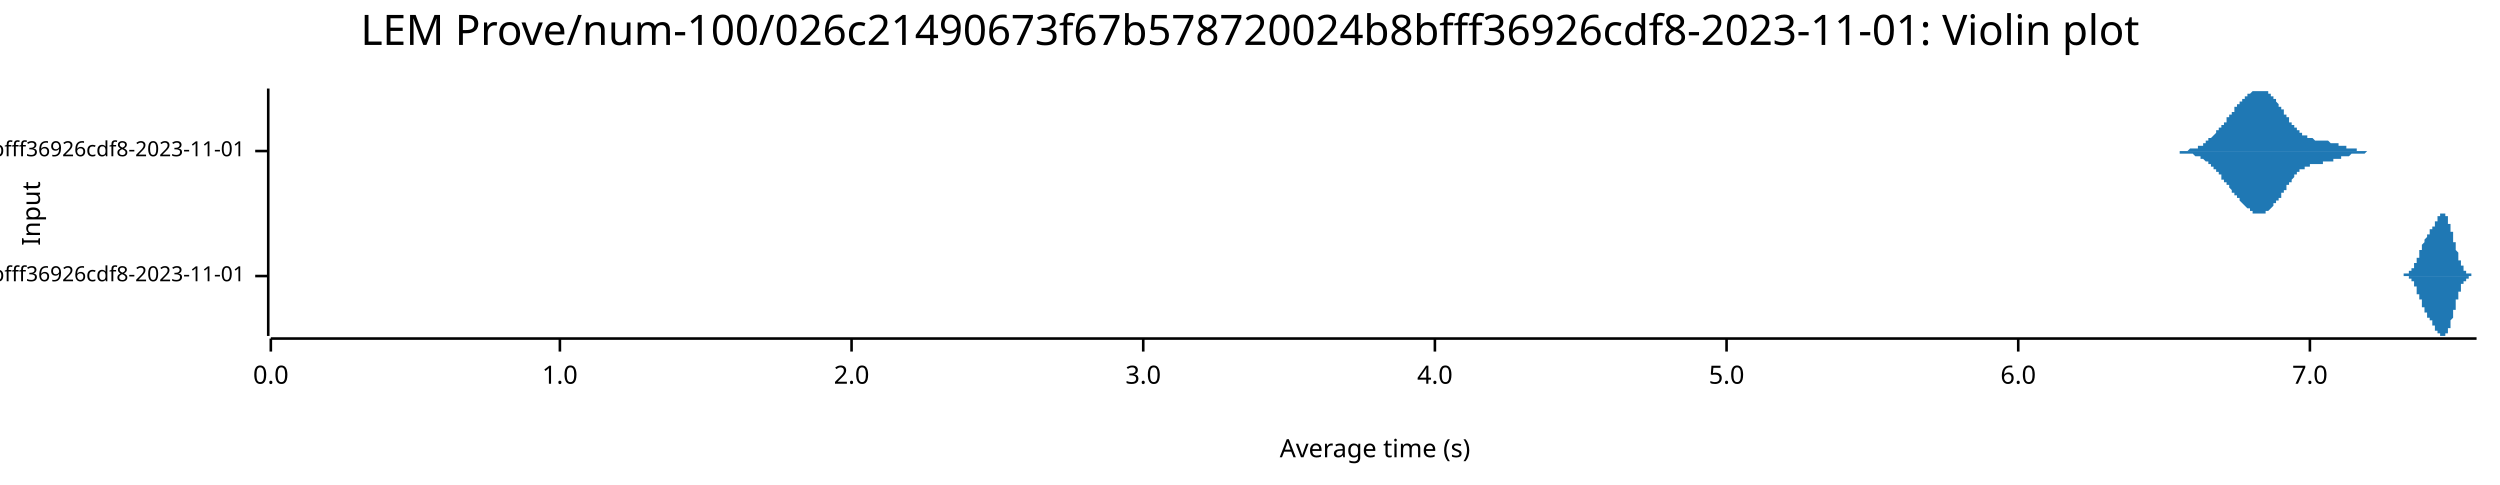
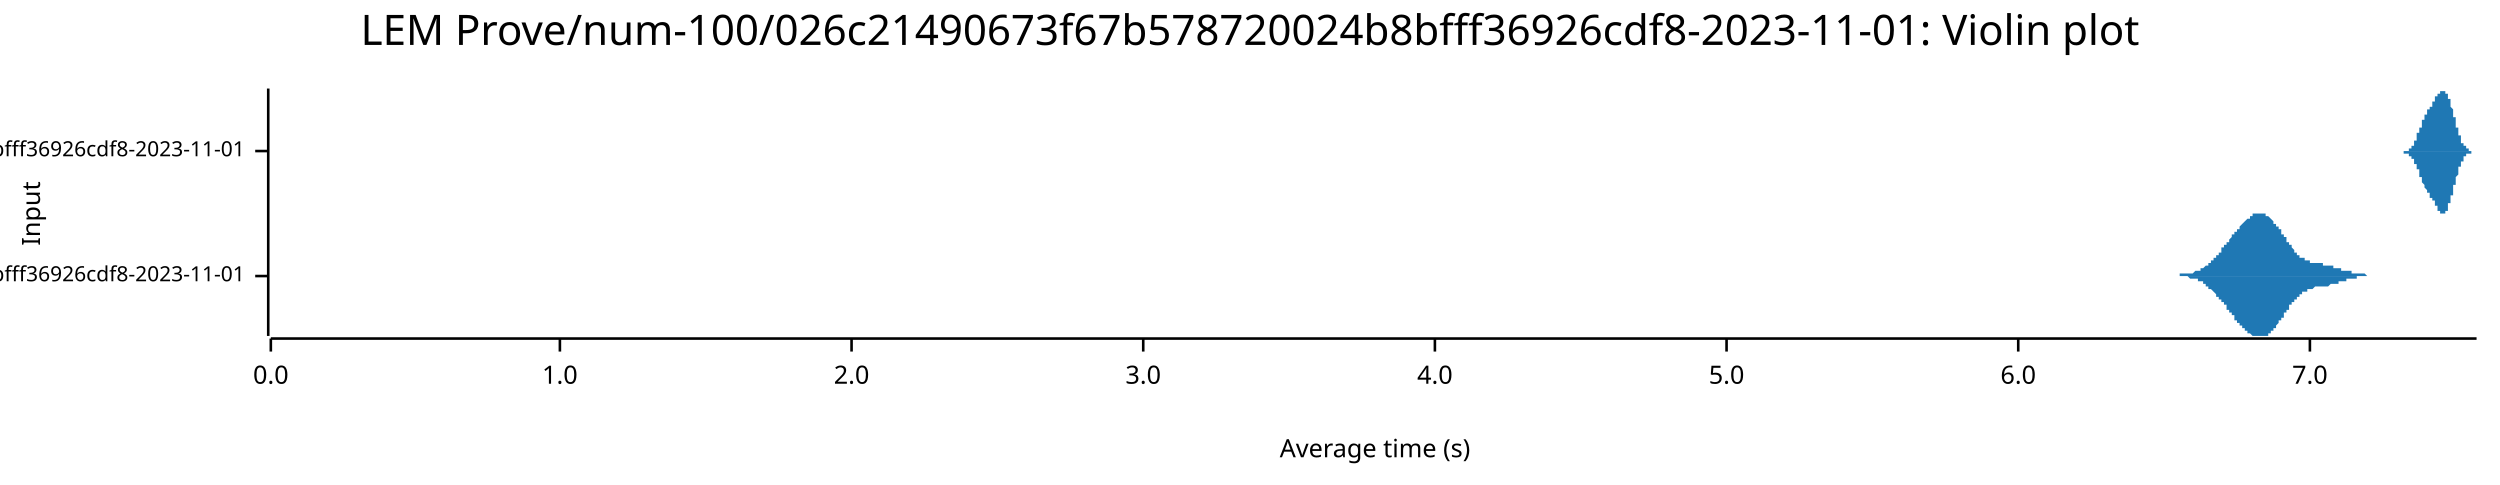
<svg xmlns="http://www.w3.org/2000/svg" width="960" height="186" viewBox="0 0 960 186">
  <text x="480" y="5" dy="0.76em" text-anchor="middle" font-family="sans-serif" font-size="16.129" opacity="1" fill="#000000">
LEM Prove/num-100/026c21490673f67b578720024b8bfff36926cdf8-2023-11-01: Violin plot
</text>
  <text x="8" y="82" dy="0.76em" text-anchor="middle" font-family="sans-serif" font-size="9.677" opacity="1" fill="#000000" transform="rotate(270, 8, 82)">
Input
</text>
  <text x="528" y="178" dy="-0.5ex" text-anchor="middle" font-family="sans-serif" font-size="9.677" opacity="1" fill="#000000">
Average time (s)
</text>
  <polyline fill="none" opacity="1" stroke="#000000" stroke-width="1" points="103,34 103,129 " />
  <text x="94" y="106" dy="0.5ex" text-anchor="end" font-family="sans-serif" font-size="8.065" opacity="1" fill="#000000">
- LEM Prove/Fibonacci-rc=600/num-100/026c21490673f67b578720024b8bfff36926cdf8-2023-11-01
+ LEM Prove/Fibonacci-rc=100/num-100/026c21490673f67b578720024b8bfff36926cdf8-2023-11-01
</text>
  <polyline fill="none" opacity="1" stroke="#000000" stroke-width="1" points="98,106 103,106 " />
  <text x="94" y="58" dy="0.5ex" text-anchor="end" font-family="sans-serif" font-size="8.065" opacity="1" fill="#000000">
- LEM Prove/Fibonacci-rc=100/num-100/026c21490673f67b578720024b8bfff36926cdf8-2023-11-01
+ LEM Prove/Fibonacci-rc=600/num-100/026c21490673f67b578720024b8bfff36926cdf8-2023-11-01
</text>
  <polyline fill="none" opacity="1" stroke="#000000" stroke-width="1" points="98,58 103,58 " />
  <polyline fill="none" opacity="1" stroke="#000000" stroke-width="1" points="104,130 951,130 " />
  <text x="104" y="140" dy="0.76em" text-anchor="middle" font-family="sans-serif" font-size="9.677" opacity="1" fill="#000000">
0.0
</text>
  <polyline fill="none" opacity="1" stroke="#000000" stroke-width="1" points="104,130 104,135 " />
  <text x="215" y="140" dy="0.76em" text-anchor="middle" font-family="sans-serif" font-size="9.677" opacity="1" fill="#000000">
1.0
</text>
  <polyline fill="none" opacity="1" stroke="#000000" stroke-width="1" points="215,130 215,135 " />
  <text x="327" y="140" dy="0.76em" text-anchor="middle" font-family="sans-serif" font-size="9.677" opacity="1" fill="#000000">
2.0
</text>
  <polyline fill="none" opacity="1" stroke="#000000" stroke-width="1" points="327,130 327,135 " />
  <text x="439" y="140" dy="0.76em" text-anchor="middle" font-family="sans-serif" font-size="9.677" opacity="1" fill="#000000">
3.0
</text>
  <polyline fill="none" opacity="1" stroke="#000000" stroke-width="1" points="439,130 439,135 " />
  <text x="551" y="140" dy="0.76em" text-anchor="middle" font-family="sans-serif" font-size="9.677" opacity="1" fill="#000000">
4.0
</text>
  <polyline fill="none" opacity="1" stroke="#000000" stroke-width="1" points="551,130 551,135 " />
  <text x="663" y="140" dy="0.76em" text-anchor="middle" font-family="sans-serif" font-size="9.677" opacity="1" fill="#000000">
5.0
</text>
  <polyline fill="none" opacity="1" stroke="#000000" stroke-width="1" points="663,130 663,135 " />
  <text x="775" y="140" dy="0.76em" text-anchor="middle" font-family="sans-serif" font-size="9.677" opacity="1" fill="#000000">
6.0
</text>
  <polyline fill="none" opacity="1" stroke="#000000" stroke-width="1" points="775,130 775,135 " />
  <text x="887" y="140" dy="0.76em" text-anchor="middle" font-family="sans-serif" font-size="9.677" opacity="1" fill="#000000">
7.0
</text>
  <polyline fill="none" opacity="1" stroke="#000000" stroke-width="1" points="887,130 887,135 " />
-   <polygon opacity="1" fill="#1F78B4" points="922,106 922,106 922,106 922,106 922,106 922,106 922,106 922,106 923,106 923,106 923,106 923,106 923,106 923,106 923,106 923,106 923,106 923,106 923,106 923,106 923,106 923,106 923,106 923,106 923,106 923,105 924,105 924,105 924,105 924,105 924,105 924,105 924,105 924,105 924,105 924,105 924,105 924,105 924,105 924,105 924,105 924,105 924,105 925,105 925,105 925,105 925,105 925,105 925,105 925,105 925,105 925,105 925,105 925,105 925,105 925,105 925,105 925,105 925,104 925,104 925,104 926,104 926,104 926,104 926,104 926,104 926,104 926,104 926,104 926,104 926,104 926,104 926,104 926,103 926,103 926,103 926,103 926,103 927,103 927,103 927,103 927,103 927,103 927,103 927,102 927,102 927,102 927,102 927,102 927,102 927,102 927,102 927,102 927,101 927,101 927,101 928,101 928,101 928,101 928,101 928,101 928,100 928,100 928,100 928,100 928,100 928,100 928,100 928,99 928,99 928,99 928,99 928,99 928,99 929,99 929,98 929,98 929,98 929,98 929,98 929,98 929,98 929,97 929,97 929,97 929,97 929,97 929,97 929,96 929,96 929,96 930,96 930,96 930,96 930,96 930,95 930,95 930,95 930,95 930,95 930,95 930,95 930,94 930,94 930,94 930,94 930,94 930,94 930,94 931,93 931,93 931,93 931,93 931,93 931,93 931,93 931,93 931,92 931,92 931,92 931,92 931,92 931,92 931,92 931,92 931,92 932,91 932,91 932,91 932,91 932,91 932,91 932,91 932,91 932,91 932,90 932,90 932,90 932,90 932,90 932,90 932,90 932,90 932,90 933,90 933,90 933,89 933,89 933,89 933,89 933,89 933,89 933,89 933,89 933,89 933,89 933,89 933,88 933,88 933,88 933,88 934,88 934,88 934,88 934,88 934,88 934,88 934,88 934,88 934,87 934,87 934,87 934,87 934,87 934,87 934,87 934,87 934,87 934,87 935,87 935,86 935,86 935,86 935,86 935,86 935,86 935,86 935,86 935,86 935,86 935,85 935,85 935,85 935,85 935,85 935,85 936,85 936,85 936,85 936,85 936,84 936,84 936,84 936,84 936,84 936,84 936,84 936,84 936,84 936,84 936,84 936,83 936,83 936,83 937,83 937,83 937,83 937,83 937,83 937,83 937,83 937,83 937,83 937,83 937,83 937,82 937,82 937,82 937,82 937,82 937,82 938,82 938,82 938,82 938,82 938,82 938,82 938,82 938,82 938,82 938,82 938,82 938,82 938,82 938,82 938,82 938,82 938,82 938,82 939,82 939,82 939,82 939,82 939,82 939,82 939,82 939,82 939,82 939,83 939,83 939,83 939,83 939,83 939,83 939,83 939,83 939,83 940,83 940,83 940,84 940,84 940,84 940,84 940,84 940,84 940,84 940,84 940,85 940,85 940,85 940,85 940,85 940,85 940,86 941,86 941,86 941,86 941,86 941,86 941,87 941,87 941,87 941,87 941,87 941,88 941,88 941,88 941,88 941,88 941,89 941,89 941,89 942,89 942,89 942,90 942,90 942,90 942,90 942,90 942,91 942,91 942,91 942,91 942,92 942,92 942,92 942,92 942,92 942,93 943,93 943,93 943,93 943,93 943,94 943,94 943,94 943,94 943,95 943,95 943,95 943,95 943,95 943,96 943,96 943,96 943,96 943,96 944,97 944,97 944,97 944,97 944,97 944,98 944,98 944,98 944,98 944,98 944,98 944,99 944,99 944,99 944,99 944,99 944,100 945,100 945,100 945,100 945,100 945,100 945,100 945,101 945,101 945,101 945,101 945,101 945,101 945,101 945,102 945,102 945,102 945,102 945,102 946,102 946,102 946,102 946,103 946,103 946,103 946,103 946,103 946,103 946,103 946,103 946,103 946,103 946,103 946,104 946,104 946,104 947,104 947,104 947,104 947,104 947,104 947,104 947,104 947,104 947,104 947,104 947,104 947,104 947,105 947,105 947,105 947,105 947,105 947,105 948,105 948,105 948,105 948,105 948,105 948,105 948,105 948,105 948,105 948,105 948,105 948,105 948,105 948,105 948,105 948,105 948,105 949,105 949,105 949,105 949,105 949,105 949,105 949,105 949,105 949,105 949,105 949,106 949,106 949,106 949,106 949,106 949,106 949,106 949,106 950,106 950,106 950,106 950,106 950,106 950,106 950,106 950,106 950,106 950,106 950,106 950,106 950,106 950,106 950,106 950,106 950,106 951,106 951,106 922,106 " />
-   <polygon opacity="1" fill="#1F78B4" points="922,106 922,106 922,106 922,106 922,106 922,106 922,106 922,106 923,106 923,106 923,106 923,106 923,106 923,106 923,106 923,106 923,106 923,106 923,106 923,106 923,106 923,106 923,106 923,106 923,106 923,106 924,106 924,106 924,106 924,106 924,106 924,106 924,106 924,106 924,106 924,106 924,106 924,106 924,106 924,106 924,106 924,106 924,106 925,106 925,106 925,106 925,107 925,107 925,107 925,107 925,107 925,107 925,107 925,107 925,107 925,107 925,107 925,107 925,107 925,107 925,107 926,107 926,107 926,107 926,107 926,107 926,108 926,108 926,108 926,108 926,108 926,108 926,108 926,108 926,108 926,108 926,108 926,108 927,108 927,109 927,109 927,109 927,109 927,109 927,109 927,109 927,109 927,109 927,109 927,110 927,110 927,110 927,110 927,110 927,110 927,110 928,110 928,111 928,111 928,111 928,111 928,111 928,111 928,111 928,111 928,112 928,112 928,112 928,112 928,112 928,112 928,112 928,113 928,113 929,113 929,113 929,113 929,113 929,114 929,114 929,114 929,114 929,114 929,114 929,114 929,115 929,115 929,115 929,115 929,115 929,115 930,115 930,116 930,116 930,116 930,116 930,116 930,116 930,117 930,117 930,117 930,117 930,117 930,117 930,117 930,117 930,118 930,118 930,118 931,118 931,118 931,118 931,118 931,119 931,119 931,119 931,119 931,119 931,119 931,119 931,119 931,120 931,120 931,120 931,120 931,120 932,120 932,120 932,120 932,120 932,120 932,121 932,121 932,121 932,121 932,121 932,121 932,121 932,121 932,121 932,121 932,122 932,122 932,122 933,122 933,122 933,122 933,122 933,122 933,122 933,122 933,122 933,123 933,123 933,123 933,123 933,123 933,123 933,123 933,123 933,123 934,123 934,123 934,124 934,124 934,124 934,124 934,124 934,124 934,124 934,124 934,124 934,124 934,124 934,125 934,125 934,125 934,125 934,125 935,125 935,125 935,125 935,125 935,125 935,125 935,126 935,126 935,126 935,126 935,126 935,126 935,126 935,126 935,126 935,126 935,127 936,127 936,127 936,127 936,127 936,127 936,127 936,127 936,127 936,127 936,127 936,128 936,128 936,128 936,128 936,128 936,128 936,128 936,128 937,128 937,128 937,128 937,128 937,129 937,129 937,129 937,129 937,129 937,129 937,129 937,129 937,129 937,129 937,129 937,129 937,129 938,129 938,129 938,129 938,129 938,129 938,129 938,129 938,129 938,129 938,129 938,129 938,129 938,129 938,129 938,129 938,129 938,129 938,129 939,129 939,129 939,129 939,129 939,129 939,129 939,129 939,129 939,129 939,129 939,129 939,129 939,129 939,129 939,129 939,128 939,128 939,128 940,128 940,128 940,128 940,128 940,128 940,128 940,127 940,127 940,127 940,127 940,127 940,127 940,127 940,126 940,126 940,126 940,126 941,126 941,126 941,125 941,125 941,125 941,125 941,125 941,125 941,124 941,124 941,124 941,124 941,124 941,123 941,123 941,123 941,123 941,123 942,122 942,122 942,122 942,122 942,121 942,121 942,121 942,121 942,121 942,120 942,120 942,120 942,120 942,120 942,119 942,119 942,119 943,119 943,118 943,118 943,118 943,118 943,118 943,117 943,117 943,117 943,117 943,117 943,116 943,116 943,116 943,116 943,115 943,115 943,115 944,115 944,115 944,114 944,114 944,114 944,114 944,114 944,114 944,113 944,113 944,113 944,113 944,113 944,112 944,112 944,112 944,112 945,112 945,112 945,112 945,111 945,111 945,111 945,111 945,111 945,111 945,110 945,110 945,110 945,110 945,110 945,110 945,110 945,110 945,109 946,109 946,109 946,109 946,109 946,109 946,109 946,109 946,109 946,108 946,108 946,108 946,108 946,108 946,108 946,108 946,108 946,108 947,108 947,108 947,108 947,108 947,107 947,107 947,107 947,107 947,107 947,107 947,107 947,107 947,107 947,107 947,107 947,107 947,107 947,107 948,107 948,107 948,107 948,107 948,107 948,106 948,106 948,106 948,106 948,106 948,106 948,106 948,106 948,106 948,106 948,106 948,106 949,106 949,106 949,106 949,106 949,106 949,106 949,106 949,106 949,106 949,106 949,106 949,106 949,106 949,106 949,106 949,106 949,106 949,106 950,106 950,106 950,106 950,106 950,106 950,106 950,106 950,106 950,106 950,106 950,106 950,106 950,106 950,106 950,106 950,106 950,106 951,106 951,106 922,106 " />
-   <polygon opacity="1" fill="#1F78B4" points="833,58 833,58 833,58 833,58 833,58 834,58 834,58 834,58 834,58 834,58 834,58 835,58 835,58 835,58 835,58 835,58 835,58 836,58 836,58 836,58 836,58 836,58 836,58 837,58 837,58 837,58 837,58 837,58 837,58 838,58 838,58 838,58 838,58 838,58 838,58 838,58 839,58 839,58 839,58 839,58 839,58 839,58 840,58 840,58 840,58 840,58 840,58 840,58 841,57 841,57 841,57 841,57 841,57 841,57 842,57 842,57 842,57 842,57 842,57 842,57 843,57 843,57 843,57 843,57 843,57 843,57 843,57 844,57 844,56 844,56 844,56 844,56 844,56 845,56 845,56 845,56 845,56 845,56 845,56 846,56 846,55 846,55 846,55 846,55 846,55 847,55 847,55 847,55 847,55 847,54 847,54 848,54 848,54 848,54 848,54 848,54 848,54 848,53 849,53 849,53 849,53 849,53 849,53 849,53 850,52 850,52 850,52 850,52 850,52 850,52 851,51 851,51 851,51 851,51 851,51 851,50 852,50 852,50 852,50 852,50 852,50 852,49 853,49 853,49 853,49 853,49 853,48 853,48 853,48 854,48 854,48 854,47 854,47 854,47 854,47 855,47 855,46 855,46 855,46 855,46 855,45 856,45 856,45 856,45 856,45 856,44 856,44 857,44 857,44 857,44 857,43 857,43 857,43 858,43 858,43 858,42 858,42 858,42 858,42 858,41 859,41 859,41 859,41 859,41 859,40 859,40 860,40 860,40 860,40 860,40 860,39 860,39 861,39 861,39 861,39 861,38 861,38 861,38 862,38 862,38 862,38 862,37 862,37 862,37 863,37 863,37 863,37 863,37 863,36 863,36 863,36 864,36 864,36 864,36 864,36 864,36 864,36 865,35 865,35 865,35 865,35 865,35 865,35 866,35 866,35 866,35 866,35 866,35 866,35 867,35 867,35 867,35 867,35 867,35 867,35 868,35 868,34 868,35 868,35 868,35 868,35 868,35 869,35 869,35 869,35 869,35 869,35 869,35 870,35 870,35 870,35 870,35 870,35 870,35 871,35 871,36 871,36 871,36 871,36 871,36 872,36 872,36 872,36 872,37 872,37 872,37 873,37 873,37 873,37 873,38 873,38 873,38 873,38 874,38 874,38 874,39 874,39 874,39 874,39 875,40 875,40 875,40 875,40 875,40 875,41 876,41 876,41 876,41 876,42 876,42 876,42 877,42 877,42 877,43 877,43 877,43 877,43 877,44 878,44 878,44 878,44 878,45 878,45 878,45 879,45 879,46 879,46 879,46 879,46 879,47 880,47 880,47 880,47 880,47 880,48 880,48 881,48 881,48 881,48 881,49 881,49 881,49 882,49 882,49 882,50 882,50 882,50 882,50 882,50 883,50 883,51 883,51 883,51 883,51 883,51 884,51 884,51 884,51 884,52 884,52 884,52 885,52 885,52 885,52 885,52 885,52 885,52 886,52 886,53 886,53 886,53 886,53 886,53 887,53 887,53 887,53 887,53 887,53 887,53 887,53 888,53 888,53 888,53 888,53 888,53 888,53 889,54 889,54 889,54 889,54 889,54 889,54 890,54 890,54 890,54 890,54 890,54 890,54 891,54 891,54 891,54 891,54 891,54 891,54 892,54 892,54 892,54 892,54 892,54 892,54 892,54 893,54 893,54 893,54 893,54 893,54 893,54 894,54 894,54 894,54 894,54 894,54 894,54 895,55 895,55 895,55 895,55 895,55 895,55 896,55 896,55 896,55 896,55 896,55 896,55 897,55 897,55 897,55 897,55 897,55 897,55 897,55 898,55 898,55 898,56 898,56 898,56 898,56 899,56 899,56 899,56 899,56 899,56 899,56 900,56 900,56 900,56 900,56 900,56 900,56 901,56 901,56 901,56 901,57 901,57 901,57 902,57 902,57 902,57 902,57 902,57 902,57 902,57 903,57 903,57 903,57 903,57 903,57 903,57 904,57 904,57 904,57 904,57 904,57 904,57 905,57 905,57 905,58 905,58 905,58 905,58 906,58 906,58 906,58 906,58 906,58 906,58 907,58 907,58 907,58 907,58 907,58 907,58 907,58 908,58 908,58 908,58 908,58 908,58 908,58 909,58 909,58 909,58 909,58 909,58 909,58 910,58 910,58 910,58 910,58 910,58 910,58 911,58 911,58 911,58 911,58 911,58 911,58 912,58 912,58 912,58 912,58 912,58 912,58 912,58 913,58 913,58 913,58 913,58 913,58 913,58 833,58 " />
-   <polygon opacity="1" fill="#1F78B4" points="833,58 833,58 833,58 833,58 833,58 834,58 834,58 834,58 834,58 834,58 834,58 835,58 835,58 835,58 835,58 835,58 835,58 836,58 836,58 836,58 836,58 836,58 836,58 837,58 837,58 837,58 837,58 837,58 837,59 838,59 838,59 838,59 838,59 838,59 838,59 838,59 839,59 839,59 839,59 839,59 839,59 839,59 840,59 840,59 840,59 840,59 840,59 840,59 841,59 841,59 841,59 841,59 841,59 841,59 842,59 842,59 842,59 842,59 842,59 842,59 843,60 843,60 843,60 843,60 843,60 843,60 843,60 844,60 844,60 844,60 844,60 844,60 844,60 845,60 845,61 845,61 845,61 845,61 845,61 846,61 846,61 846,61 846,61 846,61 846,61 847,62 847,62 847,62 847,62 847,62 847,62 848,62 848,62 848,63 848,63 848,63 848,63 848,63 849,63 849,63 849,64 849,64 849,64 849,64 850,64 850,64 850,64 850,65 850,65 850,65 851,65 851,65 851,65 851,66 851,66 851,66 852,66 852,66 852,67 852,67 852,67 852,67 853,67 853,68 853,68 853,68 853,68 853,68 853,69 854,69 854,69 854,69 854,69 854,70 854,70 855,70 855,70 855,70 855,71 855,71 855,71 856,71 856,71 856,72 856,72 856,72 856,72 857,73 857,73 857,73 857,73 857,73 857,74 858,74 858,74 858,74 858,74 858,75 858,75 858,75 859,75 859,75 859,76 859,76 859,76 859,76 860,76 860,77 860,77 860,77 860,77 860,77 861,78 861,78 861,78 861,78 861,78 861,78 862,79 862,79 862,79 862,79 862,79 862,79 863,80 863,80 863,80 863,80 863,80 863,80 863,80 864,80 864,81 864,81 864,81 864,81 864,81 865,81 865,81 865,81 865,81 865,81 865,82 866,82 866,82 866,82 866,82 866,82 866,82 867,82 867,82 867,82 867,82 867,82 867,82 868,82 868,82 868,82 868,82 868,82 868,82 868,82 869,82 869,82 869,82 869,82 869,82 869,82 870,82 870,82 870,81 870,81 870,81 870,81 871,81 871,81 871,81 871,81 871,81 871,81 872,80 872,80 872,80 872,80 872,80 872,80 873,79 873,79 873,79 873,79 873,79 873,79 873,78 874,78 874,78 874,78 874,78 874,77 874,77 875,77 875,77 875,77 875,76 875,76 875,76 876,76 876,75 876,75 876,75 876,75 876,74 877,74 877,74 877,74 877,74 877,73 877,73 877,73 878,73 878,72 878,72 878,72 878,72 878,71 879,71 879,71 879,71 879,70 879,70 879,70 880,70 880,70 880,69 880,69 880,69 880,69 881,68 881,68 881,68 881,68 881,68 881,67 882,67 882,67 882,67 882,67 882,67 882,66 882,66 883,66 883,66 883,66 883,66 883,66 883,65 884,65 884,65 884,65 884,65 884,65 884,65 885,65 885,64 885,64 885,64 885,64 885,64 886,64 886,64 886,64 886,64 886,64 886,64 887,64 887,64 887,63 887,63 887,63 887,63 887,63 888,63 888,63 888,63 888,63 888,63 888,63 889,63 889,63 889,63 889,63 889,63 889,63 890,63 890,63 890,63 890,63 890,63 890,63 891,63 891,63 891,63 891,63 891,63 891,63 892,63 892,63 892,63 892,62 892,62 892,62 892,62 893,62 893,62 893,62 893,62 893,62 893,62 894,62 894,62 894,62 894,62 894,62 894,62 895,62 895,62 895,62 895,62 895,62 895,62 896,62 896,62 896,62 896,62 896,62 896,61 897,61 897,61 897,61 897,61 897,61 897,61 897,61 898,61 898,61 898,61 898,61 898,61 898,61 899,61 899,61 899,61 899,61 899,61 899,60 900,60 900,60 900,60 900,60 900,60 900,60 901,60 901,60 901,60 901,60 901,60 901,60 902,60 902,60 902,60 902,60 902,60 902,60 902,60 903,59 903,59 903,59 903,59 903,59 903,59 904,59 904,59 904,59 904,59 904,59 904,59 905,59 905,59 905,59 905,59 905,59 905,59 906,59 906,59 906,59 906,59 906,59 906,59 907,59 907,59 907,59 907,59 907,59 907,59 907,59 908,59 908,59 908,59 908,59 908,59 908,59 909,58 909,58 909,58 909,58 909,58 909,58 910,58 910,58 910,58 910,58 910,58 910,58 911,58 911,58 911,58 911,58 911,58 911,58 912,58 912,58 912,58 912,58 912,58 912,58 912,58 913,58 913,58 913,58 913,58 913,58 913,58 833,58 " />
+   <polygon opacity="1" fill="#1F78B4" points="833,106 833,106 833,106 833,106 833,106 834,106 834,106 834,106 834,106 834,106 834,106 835,106 835,106 835,106 835,106 835,106 835,106 836,106 836,106 836,106 836,106 836,106 836,106 837,106 837,106 837,106 837,106 837,105 837,105 838,105 838,105 838,105 838,105 838,105 838,105 838,105 839,105 839,105 839,105 839,105 839,105 839,105 840,105 840,105 840,105 840,105 840,105 840,105 841,105 841,105 841,105 841,105 841,105 841,105 842,105 842,105 842,105 842,105 842,105 842,105 843,104 843,104 843,104 843,104 843,104 843,104 843,104 844,104 844,104 844,104 844,104 844,104 844,104 845,104 845,103 845,103 845,103 845,103 845,103 846,103 846,103 846,103 846,103 846,103 846,103 847,102 847,102 847,102 847,102 847,102 847,102 848,102 848,102 848,101 848,101 848,101 848,101 848,101 849,101 849,101 849,100 849,100 849,100 849,100 850,100 850,100 850,100 850,99 850,99 850,99 851,99 851,99 851,99 851,98 851,98 851,98 852,98 852,98 852,97 852,97 852,97 852,97 853,97 853,96 853,96 853,96 853,96 853,96 853,95 854,95 854,95 854,95 854,95 854,94 854,94 855,94 855,94 855,94 855,93 855,93 855,93 856,93 856,93 856,92 856,92 856,92 856,92 857,91 857,91 857,91 857,91 857,91 857,90 858,90 858,90 858,90 858,90 858,89 858,89 858,89 859,89 859,89 859,88 859,88 859,88 859,88 860,88 860,87 860,87 860,87 860,87 860,87 861,86 861,86 861,86 861,86 861,86 861,86 862,85 862,85 862,85 862,85 862,85 862,85 863,84 863,84 863,84 863,84 863,84 863,84 863,84 864,84 864,83 864,83 864,83 864,83 864,83 865,83 865,83 865,83 865,83 865,83 865,82 866,82 866,82 866,82 866,82 866,82 866,82 867,82 867,82 867,82 867,82 867,82 867,82 868,82 868,82 868,82 868,82 868,82 868,82 868,82 869,82 869,82 869,82 869,82 869,82 869,82 870,82 870,82 870,83 870,83 870,83 870,83 871,83 871,83 871,83 871,83 871,83 871,83 872,84 872,84 872,84 872,84 872,84 872,84 873,85 873,85 873,85 873,85 873,85 873,85 873,86 874,86 874,86 874,86 874,86 874,87 874,87 875,87 875,87 875,87 875,88 875,88 875,88 876,88 876,89 876,89 876,89 876,89 876,90 877,90 877,90 877,90 877,90 877,91 877,91 877,91 878,91 878,92 878,92 878,92 878,92 878,93 879,93 879,93 879,93 879,94 879,94 879,94 880,94 880,94 880,95 880,95 880,95 880,95 881,96 881,96 881,96 881,96 881,96 881,97 882,97 882,97 882,97 882,97 882,97 882,98 882,98 883,98 883,98 883,98 883,98 883,98 883,99 884,99 884,99 884,99 884,99 884,99 884,99 885,99 885,100 885,100 885,100 885,100 885,100 886,100 886,100 886,100 886,100 886,100 886,100 887,100 887,100 887,101 887,101 887,101 887,101 887,101 888,101 888,101 888,101 888,101 888,101 888,101 889,101 889,101 889,101 889,101 889,101 889,101 890,101 890,101 890,101 890,101 890,101 890,101 891,101 891,101 891,101 891,101 891,101 891,101 892,101 892,101 892,101 892,102 892,102 892,102 892,102 893,102 893,102 893,102 893,102 893,102 893,102 894,102 894,102 894,102 894,102 894,102 894,102 895,102 895,102 895,102 895,102 895,102 895,102 896,102 896,102 896,102 896,102 896,102 896,103 897,103 897,103 897,103 897,103 897,103 897,103 897,103 898,103 898,103 898,103 898,103 898,103 898,103 899,103 899,103 899,103 899,103 899,103 899,104 900,104 900,104 900,104 900,104 900,104 900,104 901,104 901,104 901,104 901,104 901,104 901,104 902,104 902,104 902,104 902,104 902,104 902,104 902,104 903,104 903,105 903,105 903,105 903,105 903,105 904,105 904,105 904,105 904,105 904,105 904,105 905,105 905,105 905,105 905,105 905,105 905,105 906,105 906,105 906,105 906,105 906,105 906,105 907,105 907,105 907,105 907,105 907,105 907,105 907,105 908,105 908,105 908,105 908,105 908,105 908,105 909,106 909,106 909,106 909,106 909,106 909,106 910,106 910,106 910,106 910,106 910,106 910,106 911,106 911,106 911,106 911,106 911,106 911,106 912,106 912,106 912,106 912,106 912,106 912,106 912,106 913,106 913,106 913,106 913,106 913,106 913,106 833,106 " />
+   <polygon opacity="1" fill="#1F78B4" points="833,106 833,106 833,106 833,106 833,106 834,106 834,106 834,106 834,106 834,106 834,106 835,106 835,106 835,106 835,106 835,106 835,106 836,106 836,106 836,106 836,106 836,106 836,106 837,106 837,106 837,106 837,106 837,106 837,106 838,106 838,106 838,106 838,106 838,106 838,106 838,106 839,106 839,106 839,106 839,106 839,106 839,106 840,106 840,106 840,106 840,106 840,106 840,106 841,107 841,107 841,107 841,107 841,107 841,107 842,107 842,107 842,107 842,107 842,107 842,107 843,107 843,107 843,107 843,107 843,107 843,107 843,107 844,107 844,108 844,108 844,108 844,108 844,108 845,108 845,108 845,108 845,108 845,108 845,108 846,108 846,109 846,109 846,109 846,109 846,109 847,109 847,109 847,109 847,109 847,110 847,110 848,110 848,110 848,110 848,110 848,110 848,110 848,111 849,111 849,111 849,111 849,111 849,111 849,111 850,112 850,112 850,112 850,112 850,112 850,112 851,113 851,113 851,113 851,113 851,113 851,114 852,114 852,114 852,114 852,114 852,114 852,115 853,115 853,115 853,115 853,115 853,116 853,116 853,116 854,116 854,116 854,117 854,117 854,117 854,117 855,117 855,118 855,118 855,118 855,118 855,119 856,119 856,119 856,119 856,119 856,120 856,120 857,120 857,120 857,120 857,121 857,121 857,121 858,121 858,121 858,122 858,122 858,122 858,122 858,123 859,123 859,123 859,123 859,123 859,124 859,124 860,124 860,124 860,124 860,124 860,125 860,125 861,125 861,125 861,125 861,126 861,126 861,126 862,126 862,126 862,126 862,127 862,127 862,127 863,127 863,127 863,127 863,127 863,128 863,128 863,128 864,128 864,128 864,128 864,128 864,128 864,128 865,129 865,129 865,129 865,129 865,129 865,129 866,129 866,129 866,129 866,129 866,129 866,129 867,129 867,129 867,129 867,129 867,129 867,129 868,129 868,129 868,129 868,129 868,129 868,129 868,129 869,129 869,129 869,129 869,129 869,129 869,129 870,129 870,129 870,129 870,129 870,129 870,129 871,129 871,128 871,128 871,128 871,128 871,128 872,128 872,128 872,128 872,127 872,127 872,127 873,127 873,127 873,127 873,126 873,126 873,126 873,126 874,126 874,126 874,125 874,125 874,125 874,125 875,124 875,124 875,124 875,124 875,124 875,123 876,123 876,123 876,123 876,122 876,122 876,122 877,122 877,122 877,121 877,121 877,121 877,121 877,120 878,120 878,120 878,120 878,119 878,119 878,119 879,119 879,118 879,118 879,118 879,118 879,117 880,117 880,117 880,117 880,117 880,116 880,116 881,116 881,116 881,116 881,115 881,115 881,115 882,115 882,115 882,114 882,114 882,114 882,114 882,114 883,114 883,113 883,113 883,113 883,113 883,113 884,113 884,113 884,113 884,112 884,112 884,112 885,112 885,112 885,112 885,112 885,112 885,112 886,112 886,111 886,111 886,111 886,111 886,111 887,111 887,111 887,111 887,111 887,111 887,111 887,111 888,111 888,111 888,111 888,111 888,111 888,111 889,110 889,110 889,110 889,110 889,110 889,110 890,110 890,110 890,110 890,110 890,110 890,110 891,110 891,110 891,110 891,110 891,110 891,110 892,110 892,110 892,110 892,110 892,110 892,110 892,110 893,110 893,110 893,110 893,110 893,110 893,110 894,110 894,110 894,110 894,110 894,110 894,110 895,109 895,109 895,109 895,109 895,109 895,109 896,109 896,109 896,109 896,109 896,109 896,109 897,109 897,109 897,109 897,109 897,109 897,109 897,109 898,109 898,109 898,108 898,108 898,108 898,108 899,108 899,108 899,108 899,108 899,108 899,108 900,108 900,108 900,108 900,108 900,108 900,108 901,108 901,108 901,108 901,107 901,107 901,107 902,107 902,107 902,107 902,107 902,107 902,107 902,107 903,107 903,107 903,107 903,107 903,107 903,107 904,107 904,107 904,107 904,107 904,107 904,107 905,107 905,107 905,106 905,106 905,106 905,106 906,106 906,106 906,106 906,106 906,106 906,106 907,106 907,106 907,106 907,106 907,106 907,106 907,106 908,106 908,106 908,106 908,106 908,106 908,106 909,106 909,106 909,106 909,106 909,106 909,106 910,106 910,106 910,106 910,106 910,106 910,106 911,106 911,106 911,106 911,106 911,106 911,106 912,106 912,106 912,106 912,106 912,106 912,106 912,106 913,106 913,106 913,106 913,106 913,106 913,106 833,106 " />
+   <polygon opacity="1" fill="#1F78B4" points="922,58 922,58 922,58 922,58 922,58 922,58 922,58 922,58 923,58 923,58 923,58 923,58 923,58 923,58 923,58 923,58 923,58 923,58 923,58 923,58 923,58 923,58 923,58 923,58 923,58 923,58 924,58 924,58 924,58 924,58 924,58 924,58 924,58 924,58 924,58 924,58 924,58 924,58 924,58 924,58 924,58 924,58 924,58 925,58 925,58 925,58 925,57 925,57 925,57 925,57 925,57 925,57 925,57 925,57 925,57 925,57 925,57 925,57 925,57 925,57 925,57 926,57 926,57 926,57 926,57 926,57 926,56 926,56 926,56 926,56 926,56 926,56 926,56 926,56 926,56 926,56 926,56 926,56 927,56 927,55 927,55 927,55 927,55 927,55 927,55 927,55 927,55 927,55 927,55 927,54 927,54 927,54 927,54 927,54 927,54 927,54 928,54 928,53 928,53 928,53 928,53 928,53 928,53 928,53 928,53 928,52 928,52 928,52 928,52 928,52 928,52 928,52 928,51 928,51 929,51 929,51 929,51 929,51 929,50 929,50 929,50 929,50 929,50 929,50 929,50 929,49 929,49 929,49 929,49 929,49 929,49 930,49 930,48 930,48 930,48 930,48 930,48 930,48 930,47 930,47 930,47 930,47 930,47 930,47 930,47 930,47 930,46 930,46 930,46 931,46 931,46 931,46 931,46 931,45 931,45 931,45 931,45 931,45 931,45 931,45 931,45 931,44 931,44 931,44 931,44 931,44 932,44 932,44 932,44 932,44 932,44 932,43 932,43 932,43 932,43 932,43 932,43 932,43 932,43 932,43 932,43 932,42 932,42 932,42 933,42 933,42 933,42 933,42 933,42 933,42 933,42 933,42 933,41 933,41 933,41 933,41 933,41 933,41 933,41 933,41 933,41 934,41 934,41 934,40 934,40 934,40 934,40 934,40 934,40 934,40 934,40 934,40 934,40 934,40 934,39 934,39 934,39 934,39 934,39 935,39 935,39 935,39 935,39 935,39 935,39 935,38 935,38 935,38 935,38 935,38 935,38 935,38 935,38 935,38 935,38 935,37 936,37 936,37 936,37 936,37 936,37 936,37 936,37 936,37 936,37 936,37 936,36 936,36 936,36 936,36 936,36 936,36 936,36 936,36 937,36 937,36 937,36 937,36 937,35 937,35 937,35 937,35 937,35 937,35 937,35 937,35 937,35 937,35 937,35 937,35 937,35 938,35 938,35 938,35 938,35 938,35 938,35 938,35 938,35 938,35 938,35 938,34 938,34 938,35 938,35 938,35 938,35 938,35 938,35 939,35 939,35 939,35 939,35 939,35 939,35 939,35 939,35 939,35 939,35 939,35 939,35 939,35 939,35 939,35 939,36 939,36 939,36 940,36 940,36 940,36 940,36 940,36 940,36 940,37 940,37 940,37 940,37 940,37 940,37 940,37 940,38 940,38 940,38 940,38 941,38 941,38 941,39 941,39 941,39 941,39 941,39 941,39 941,40 941,40 941,40 941,40 941,40 941,41 941,41 941,41 941,41 941,41 942,42 942,42 942,42 942,42 942,43 942,43 942,43 942,43 942,43 942,44 942,44 942,44 942,44 942,44 942,45 942,45 942,45 943,45 943,46 943,46 943,46 943,46 943,46 943,47 943,47 943,47 943,47 943,47 943,48 943,48 943,48 943,48 943,49 943,49 943,49 944,49 944,49 944,49 944,50 944,50 944,50 944,50 944,50 944,51 944,51 944,51 944,51 944,51 944,52 944,52 944,52 944,52 945,52 945,52 945,52 945,53 945,53 945,53 945,53 945,53 945,53 945,54 945,54 945,54 945,54 945,54 945,54 945,54 945,54 945,55 946,55 946,55 946,55 946,55 946,55 946,55 946,55 946,55 946,56 946,56 946,56 946,56 946,56 946,56 946,56 946,56 946,56 947,56 947,56 947,56 947,56 947,57 947,57 947,57 947,57 947,57 947,57 947,57 947,57 947,57 947,57 947,57 947,57 947,57 947,57 948,57 948,57 948,57 948,57 948,57 948,58 948,58 948,58 948,58 948,58 948,58 948,58 948,58 948,58 948,58 948,58 948,58 949,58 949,58 949,58 949,58 949,58 949,58 949,58 949,58 949,58 949,58 949,58 949,58 949,58 949,58 949,58 949,58 949,58 949,58 950,58 950,58 950,58 950,58 950,58 950,58 950,58 950,58 950,58 950,58 950,58 950,58 950,58 950,58 950,58 950,58 950,58 951,58 951,58 922,58 " />
+   <polygon opacity="1" fill="#1F78B4" points="922,58 922,58 922,58 922,58 922,58 922,58 922,58 922,58 923,58 923,58 923,58 923,58 923,58 923,58 923,58 923,58 923,58 923,58 923,58 923,58 923,58 923,58 923,58 923,58 923,58 923,59 924,59 924,59 924,59 924,59 924,59 924,59 924,59 924,59 924,59 924,59 924,59 924,59 924,59 924,59 924,59 924,59 924,59 925,59 925,59 925,59 925,59 925,59 925,59 925,59 925,59 925,59 925,59 925,59 925,59 925,59 925,59 925,59 925,60 925,60 925,60 926,60 926,60 926,60 926,60 926,60 926,60 926,60 926,60 926,60 926,60 926,60 926,60 926,61 926,61 926,61 926,61 926,61 927,61 927,61 927,61 927,61 927,61 927,61 927,62 927,62 927,62 927,62 927,62 927,62 927,62 927,62 927,62 927,63 927,63 927,63 928,63 928,63 928,63 928,63 928,63 928,64 928,64 928,64 928,64 928,64 928,64 928,64 928,65 928,65 928,65 928,65 928,65 928,65 929,65 929,66 929,66 929,66 929,66 929,66 929,66 929,66 929,67 929,67 929,67 929,67 929,67 929,67 929,68 929,68 929,68 930,68 930,68 930,68 930,68 930,69 930,69 930,69 930,69 930,69 930,69 930,69 930,70 930,70 930,70 930,70 930,70 930,70 930,70 931,71 931,71 931,71 931,71 931,71 931,71 931,71 931,71 931,72 931,72 931,72 931,72 931,72 931,72 931,72 931,72 931,72 932,73 932,73 932,73 932,73 932,73 932,73 932,73 932,73 932,73 932,73 932,74 932,74 932,74 932,74 932,74 932,74 932,74 932,74 933,74 933,74 933,75 933,75 933,75 933,75 933,75 933,75 933,75 933,75 933,75 933,75 933,75 933,75 933,76 933,76 933,76 934,76 934,76 934,76 934,76 934,76 934,76 934,76 934,76 934,77 934,77 934,77 934,77 934,77 934,77 934,77 934,77 934,77 934,77 935,77 935,78 935,78 935,78 935,78 935,78 935,78 935,78 935,78 935,78 935,78 935,79 935,79 935,79 935,79 935,79 935,79 936,79 936,79 936,79 936,79 936,80 936,80 936,80 936,80 936,80 936,80 936,80 936,80 936,80 936,80 936,80 936,81 936,81 936,81 937,81 937,81 937,81 937,81 937,81 937,81 937,81 937,81 937,81 937,81 937,81 937,82 937,82 937,82 937,82 937,82 937,82 938,82 938,82 938,82 938,82 938,82 938,82 938,82 938,82 938,82 938,82 938,82 938,82 938,82 938,82 938,82 938,82 938,82 938,82 939,82 939,82 939,82 939,82 939,82 939,82 939,82 939,82 939,82 939,81 939,81 939,81 939,81 939,81 939,81 939,81 939,81 939,81 940,81 940,81 940,80 940,80 940,80 940,80 940,80 940,80 940,80 940,80 940,79 940,79 940,79 940,79 940,79 940,79 940,78 941,78 941,78 941,78 941,78 941,78 941,77 941,77 941,77 941,77 941,77 941,76 941,76 941,76 941,76 941,76 941,75 941,75 941,75 942,75 942,75 942,74 942,74 942,74 942,74 942,74 942,73 942,73 942,73 942,73 942,72 942,72 942,72 942,72 942,72 942,71 943,71 943,71 943,71 943,71 943,70 943,70 943,70 943,70 943,69 943,69 943,69 943,69 943,69 943,68 943,68 943,68 943,68 943,68 944,67 944,67 944,67 944,67 944,67 944,66 944,66 944,66 944,66 944,66 944,66 944,65 944,65 944,65 944,65 944,65 944,64 945,64 945,64 945,64 945,64 945,64 945,64 945,63 945,63 945,63 945,63 945,63 945,63 945,63 945,62 945,62 945,62 945,62 945,62 946,62 946,62 946,62 946,61 946,61 946,61 946,61 946,61 946,61 946,61 946,61 946,61 946,61 946,61 946,60 946,60 946,60 947,60 947,60 947,60 947,60 947,60 947,60 947,60 947,60 947,60 947,60 947,60 947,60 947,59 947,59 947,59 947,59 947,59 947,59 948,59 948,59 948,59 948,59 948,59 948,59 948,59 948,59 948,59 948,59 948,59 948,59 948,59 948,59 948,59 948,59 948,59 949,59 949,59 949,59 949,59 949,59 949,59 949,59 949,59 949,59 949,59 949,58 949,58 949,58 949,58 949,58 949,58 949,58 949,58 950,58 950,58 950,58 950,58 950,58 950,58 950,58 950,58 950,58 950,58 950,58 950,58 950,58 950,58 950,58 950,58 950,58 951,58 951,58 922,58 " />
</svg>
